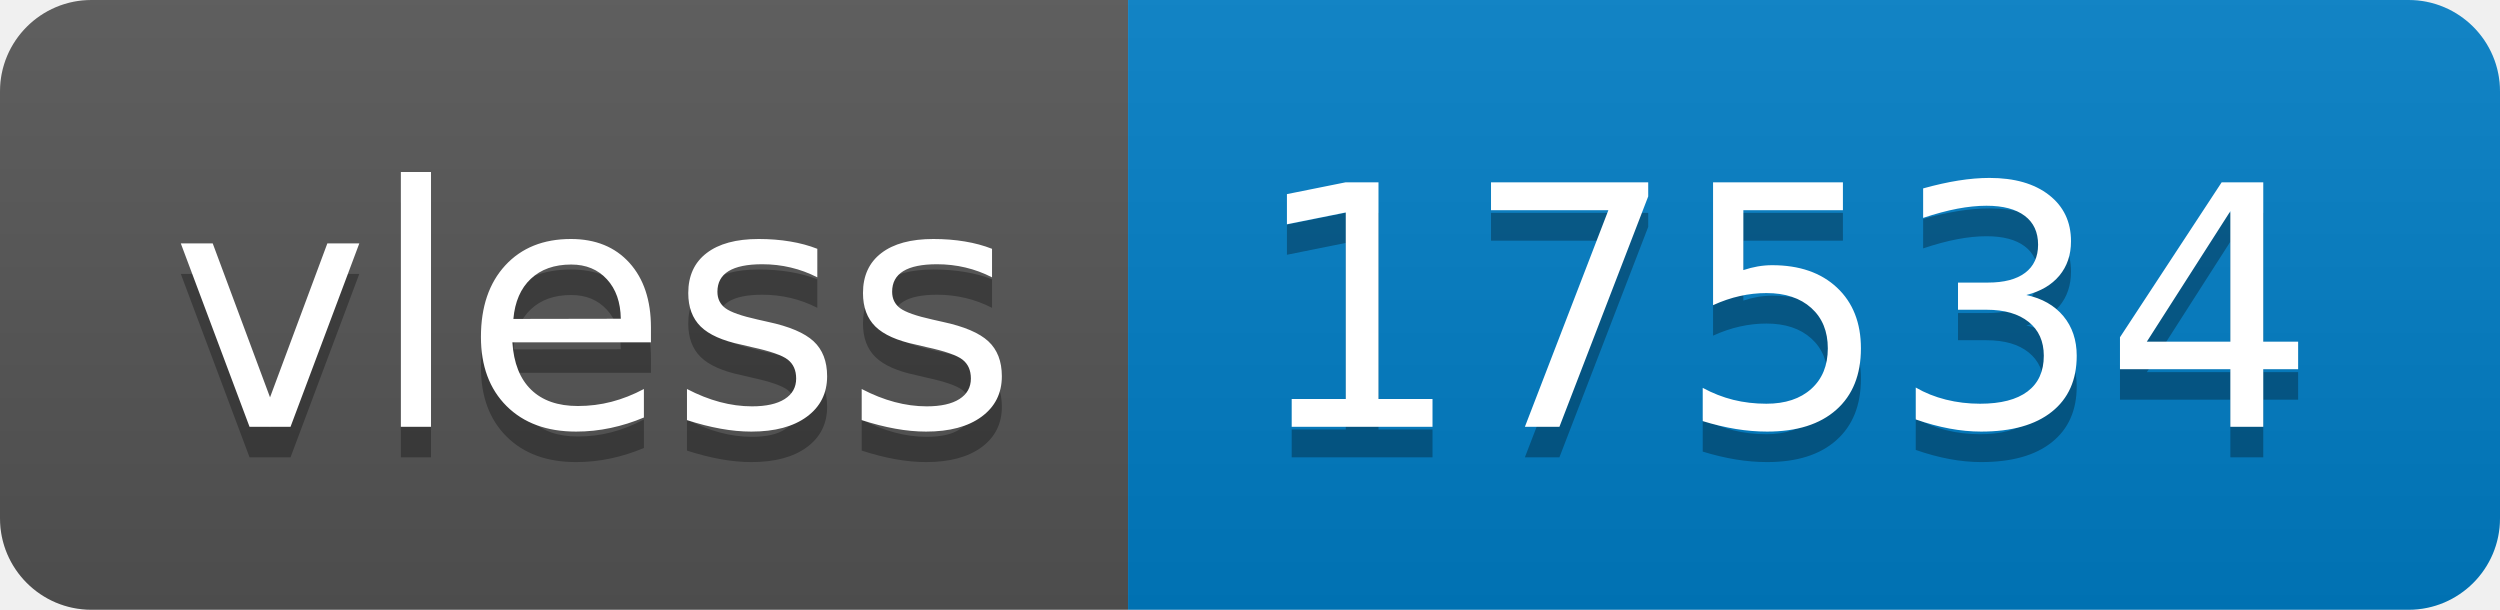
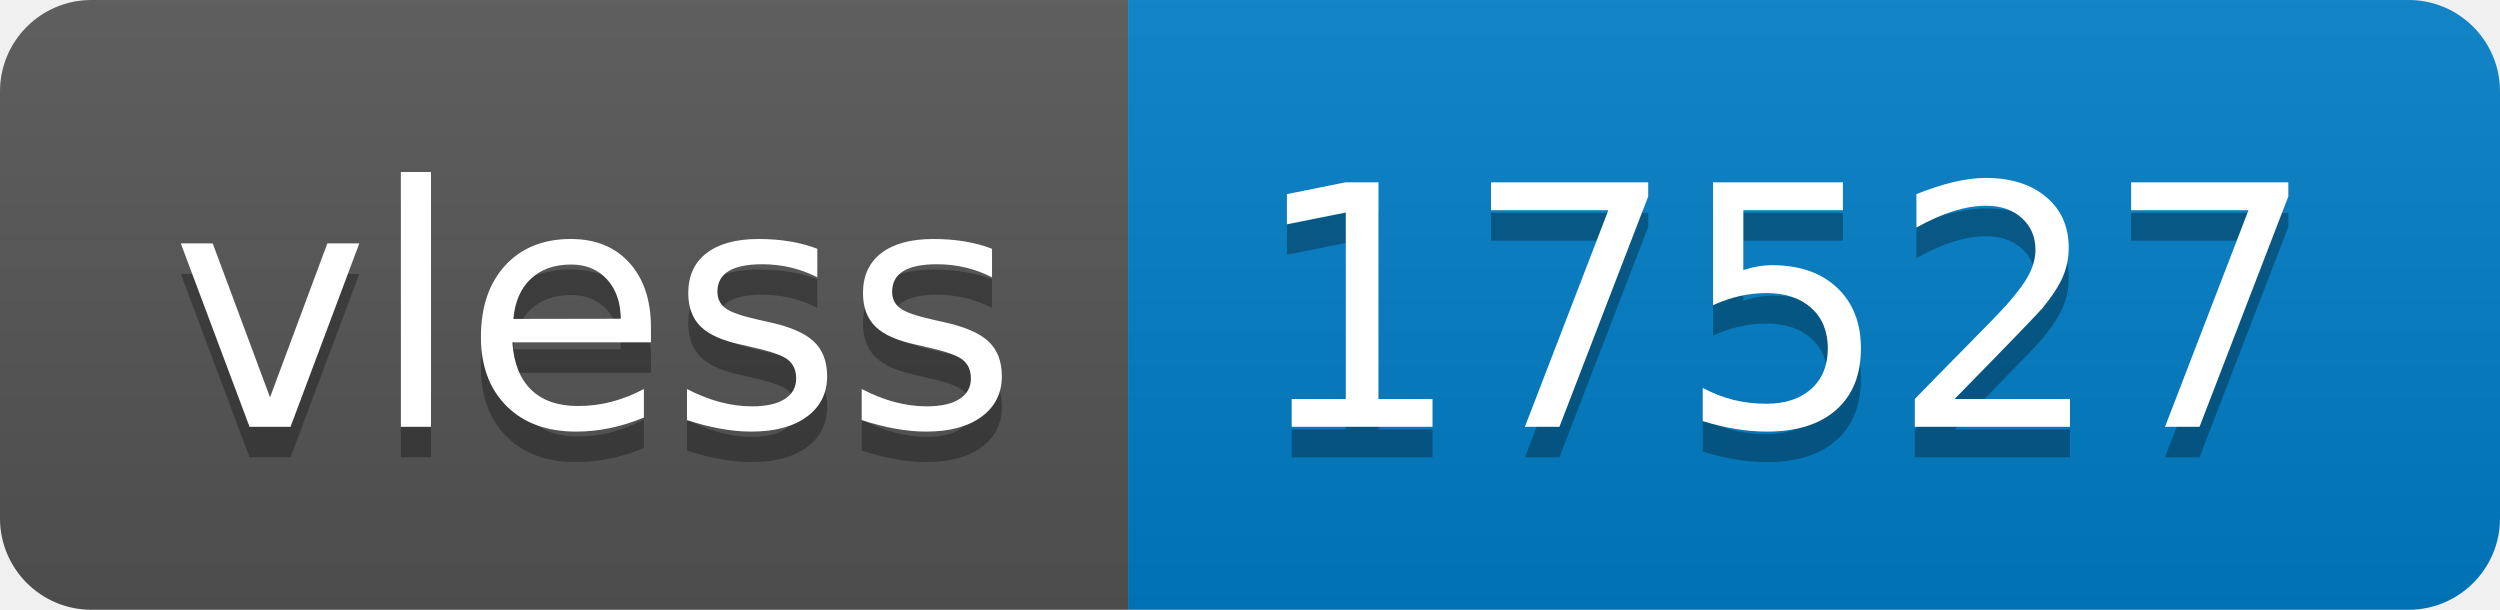
- <svg xmlns="http://www.w3.org/2000/svg" width="82" height="20" role="img" aria-label="vless: 17534">
+ <svg xmlns="http://www.w3.org/2000/svg" width="82" height="20" role="img" aria-label="vless: 17527">
  <linearGradient id="s" x2="0" y2="100%">
    <stop offset="0" stop-color="#bbb" stop-opacity=".1" />
    <stop offset="1" stop-opacity=".1" />
  </linearGradient>
  <clipPath id="r">
    <rect width="82" height="20" rx="3" fill="#fff" />
  </clipPath>
  <g clip-path="url(#r)">
    <rect width="37" height="20" fill="#555" />
    <rect x="37" width="45" height="20" fill="#007ec6" />
    <rect width="82" height="20" fill="url(#s)" />
  </g>
  <g fill="#fff" text-anchor="middle" font-family="Verdana,Geneva,DejaVu Sans,sans-serif" text-rendering="geometricPrecision" font-size="110">
    <text aria-hidden="true" x="195" y="150" fill="#010101" fill-opacity=".3" transform="scale(.1)" textLength="270">vless</text>
    <text x="195" y="140" transform="scale(.1)" fill="#fff" textLength="270">vless</text>
-     <text aria-hidden="true" x="585" y="150" fill="#010101" fill-opacity=".3" transform="scale(.1)" textLength="350">17534</text>
-     <text x="585" y="140" transform="scale(.1)" fill="#fff" textLength="350">17534</text>
+     <text aria-hidden="true" x="585" y="150" fill="#010101" fill-opacity=".3" transform="scale(.1)" textLength="350">17527</text>
+     <text x="585" y="140" transform="scale(.1)" fill="#fff" textLength="350">17527</text>
  </g>
</svg>
